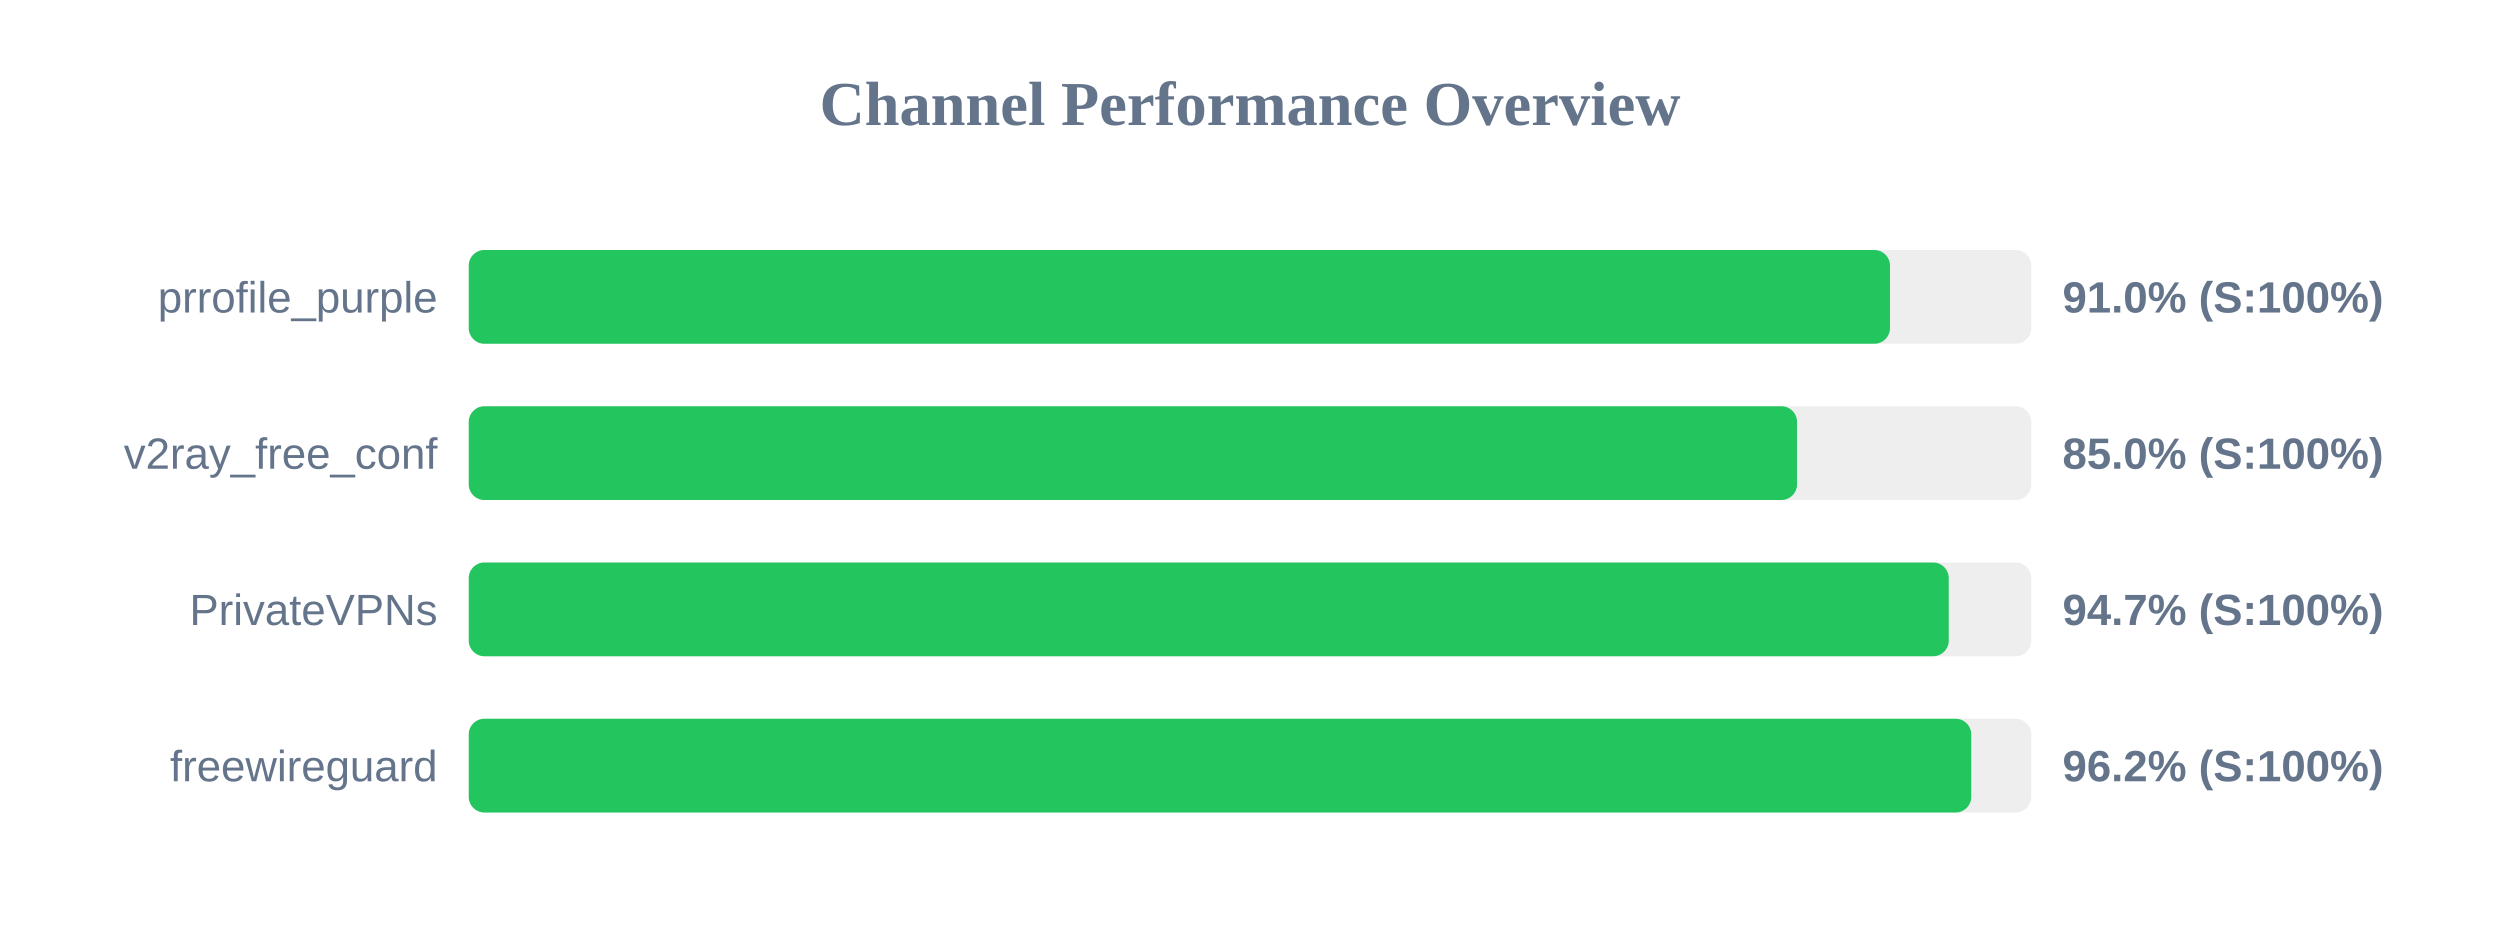
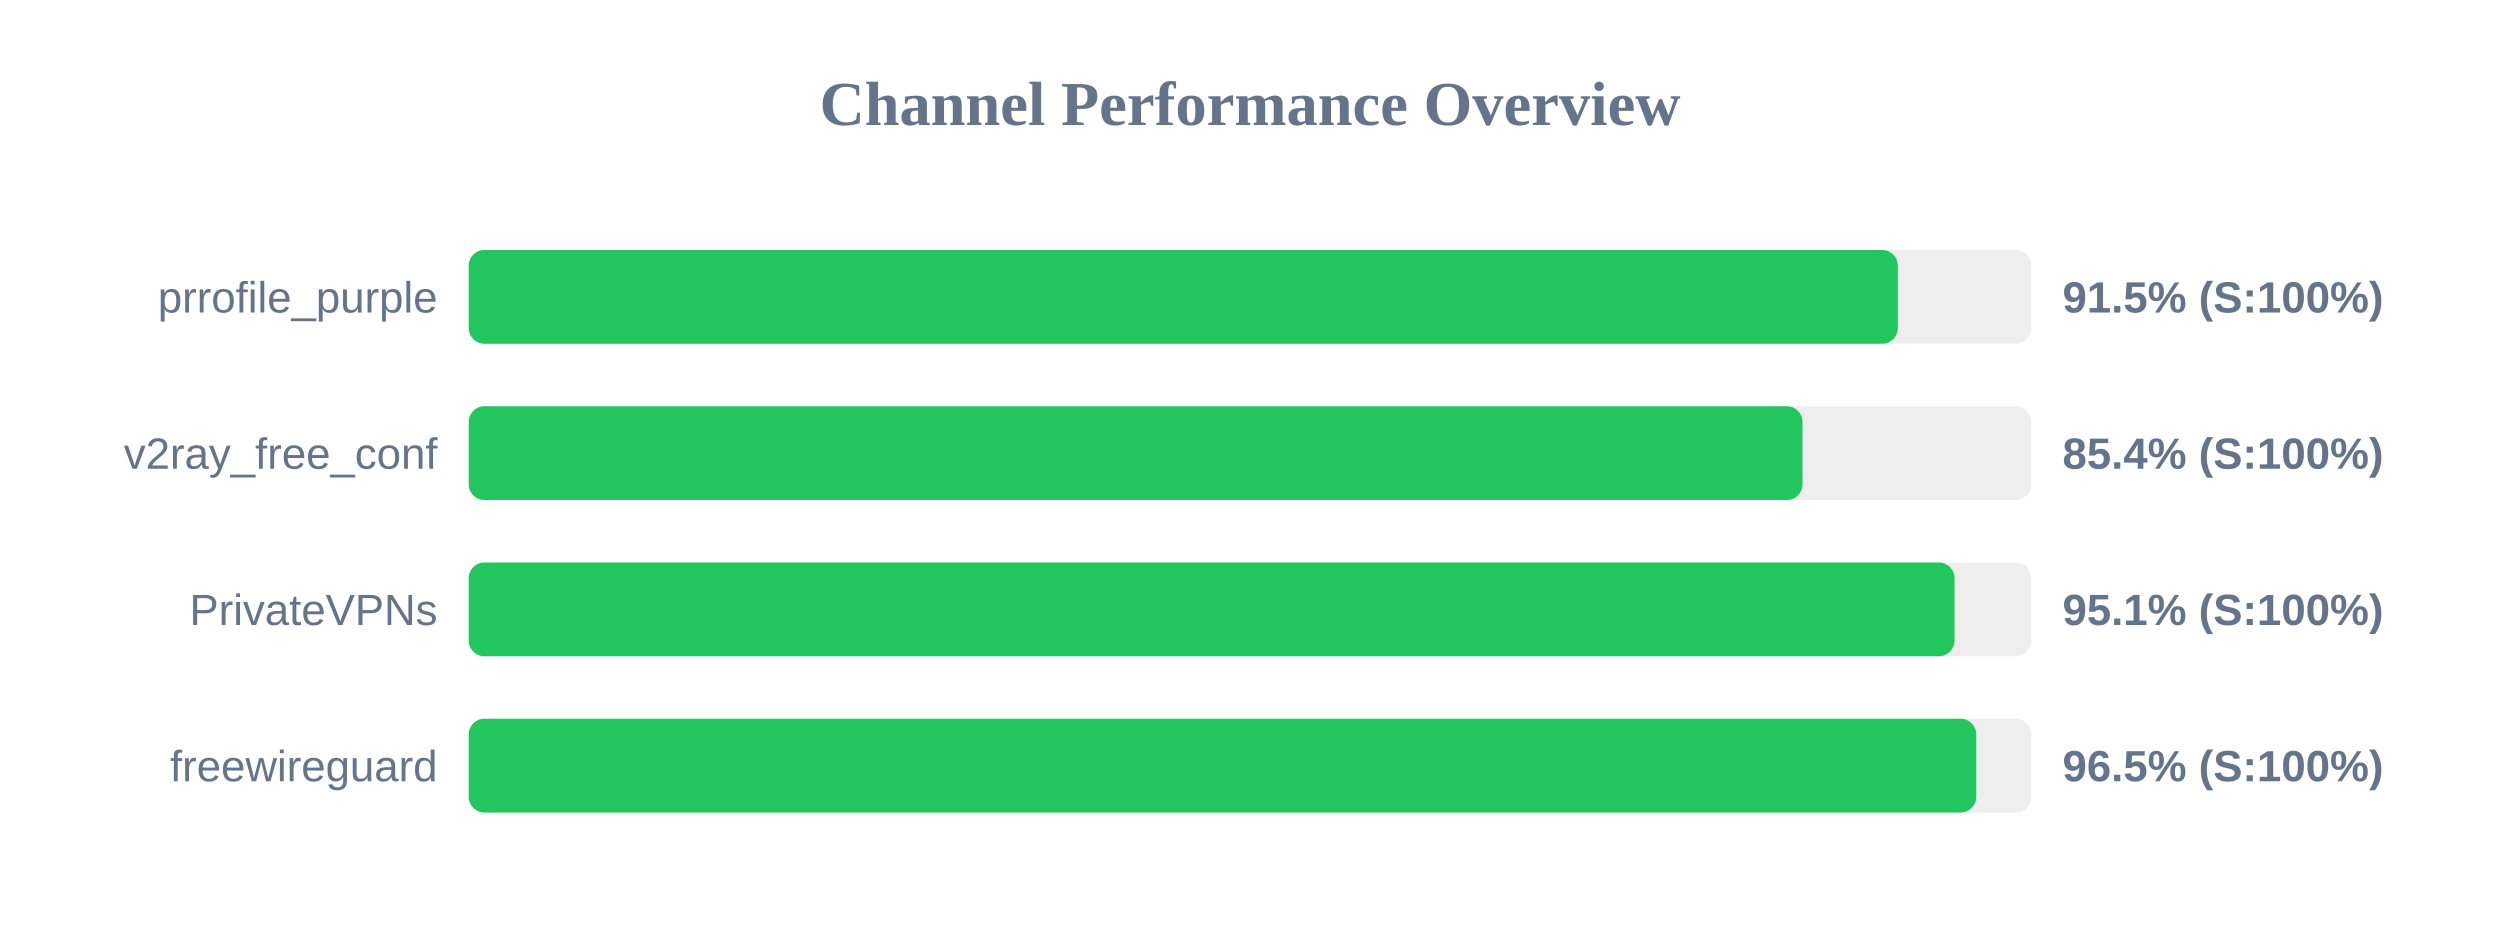
<svg xmlns="http://www.w3.org/2000/svg" width="800" height="300" version="1.1">
  <style>
        .row { font: 14px Arial; fill: #64748b; }
        .score { font: bold 14px Arial; fill: #64748b; }
    </style>
  <text x="400" y="40" text-anchor="middle" font-size="20px" font-weight="bold" fill="#64748b">Channel Performance Overview</text>
  <rect x="150" y="80" width="500" height="30" fill="#eee" rx="5" />
-   <rect x="150" y="80" width="454.8" height="30" fill="#22c55e" rx="5" />
+   <rect x="150" y="80" width="457.3" height="30" fill="#22c55e" rx="5" />
  <text x="140" y="100" text-anchor="end" class="row">prrofile_purple</text>
-   <text x="660" y="100" text-anchor="start" class="score">91.0% (S:100%)</text>
+   <text x="660" y="100" text-anchor="start" class="score">91.5% (S:100%)</text>
  <rect x="150" y="130" width="500" height="30" fill="#eee" rx="5" />
-   <rect x="150" y="130" width="425.05" height="30" fill="#22c55e" rx="5" />
+   <rect x="150" y="130" width="426.8" height="30" fill="#22c55e" rx="5" />
  <text x="140" y="150" text-anchor="end" class="row">v2ray_free_conf</text>
-   <text x="660" y="150" text-anchor="start" class="score">85.0% (S:100%)</text>
+   <text x="660" y="150" text-anchor="start" class="score">85.4% (S:100%)</text>
  <rect x="150" y="180" width="500" height="30" fill="#eee" rx="5" />
-   <rect x="150" y="180" width="473.6" height="30" fill="#22c55e" rx="5" />
+   <rect x="150" y="180" width="475.45" height="30" fill="#22c55e" rx="5" />
  <text x="140" y="200" text-anchor="end" class="row">PrivateVPNs</text>
-   <text x="660" y="200" text-anchor="start" class="score">94.7% (S:100%)</text>
+   <text x="660" y="200" text-anchor="start" class="score">95.1% (S:100%)</text>
  <rect x="150" y="230" width="500" height="30" fill="#eee" rx="5" />
-   <rect x="150" y="230" width="480.8" height="30" fill="#22c55e" rx="5" />
+   <rect x="150" y="230" width="482.4" height="30" fill="#22c55e" rx="5" />
  <text x="140" y="250" text-anchor="end" class="row">freewireguard</text>
-   <text x="660" y="250" text-anchor="start" class="score">96.2% (S:100%)</text>
+   <text x="660" y="250" text-anchor="start" class="score">96.5% (S:100%)</text>
</svg>
